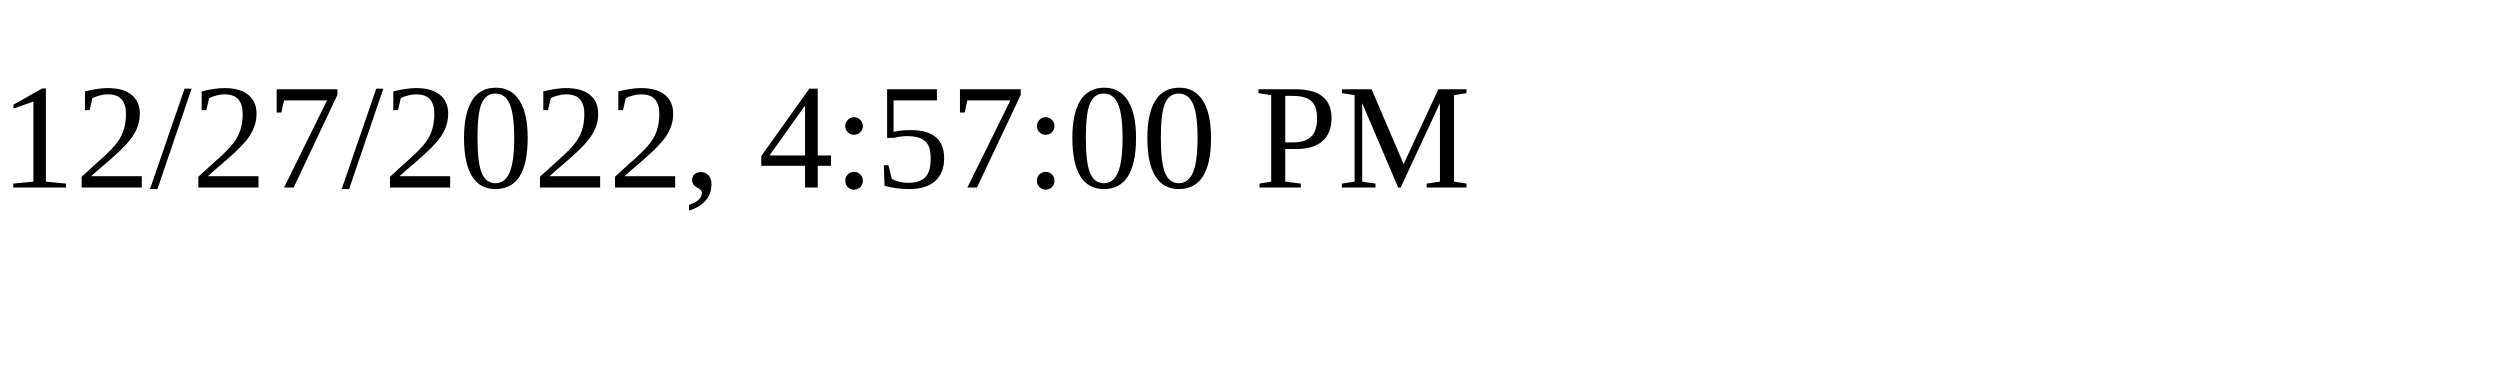
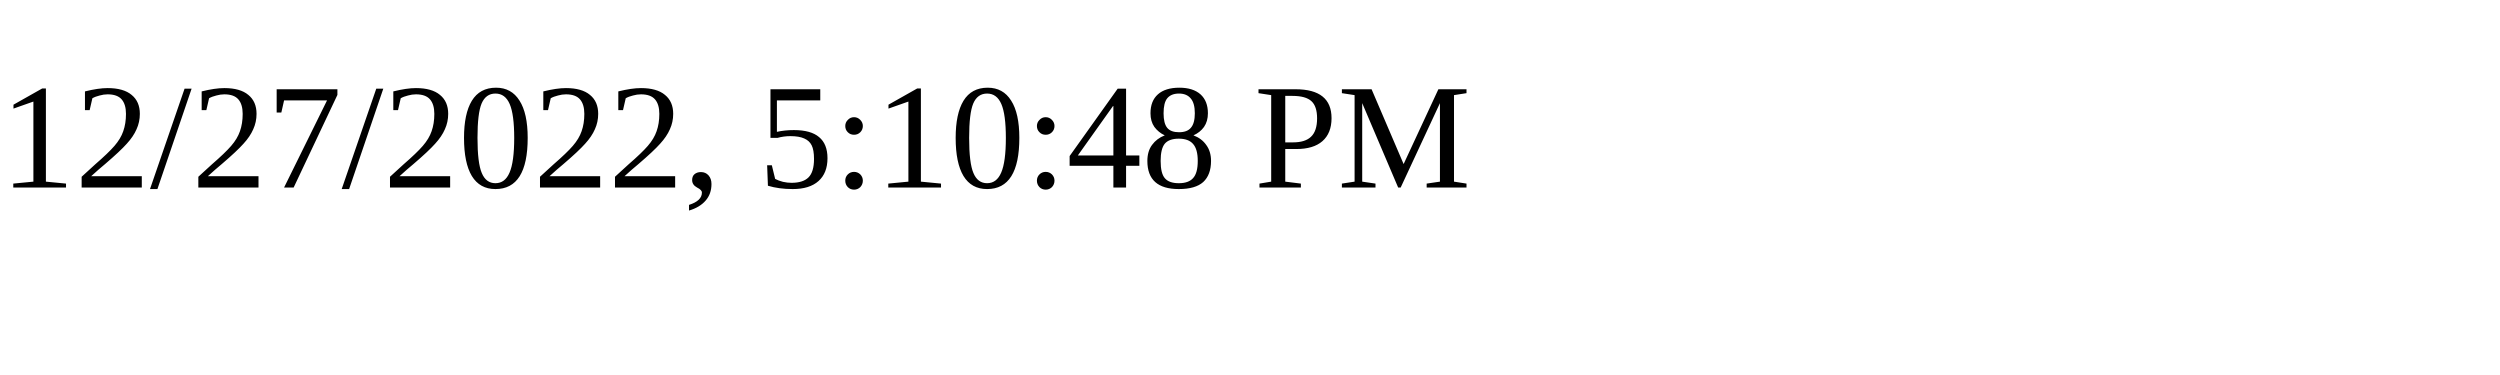
<svg xmlns="http://www.w3.org/2000/svg" height="30" width="200">
-   <text x="0" y="15">12/27/2022, 4:57:00 PM</text>
+   <text x="0" y="15">12/27/2022, 5:10:48 PM</text>
</svg>
